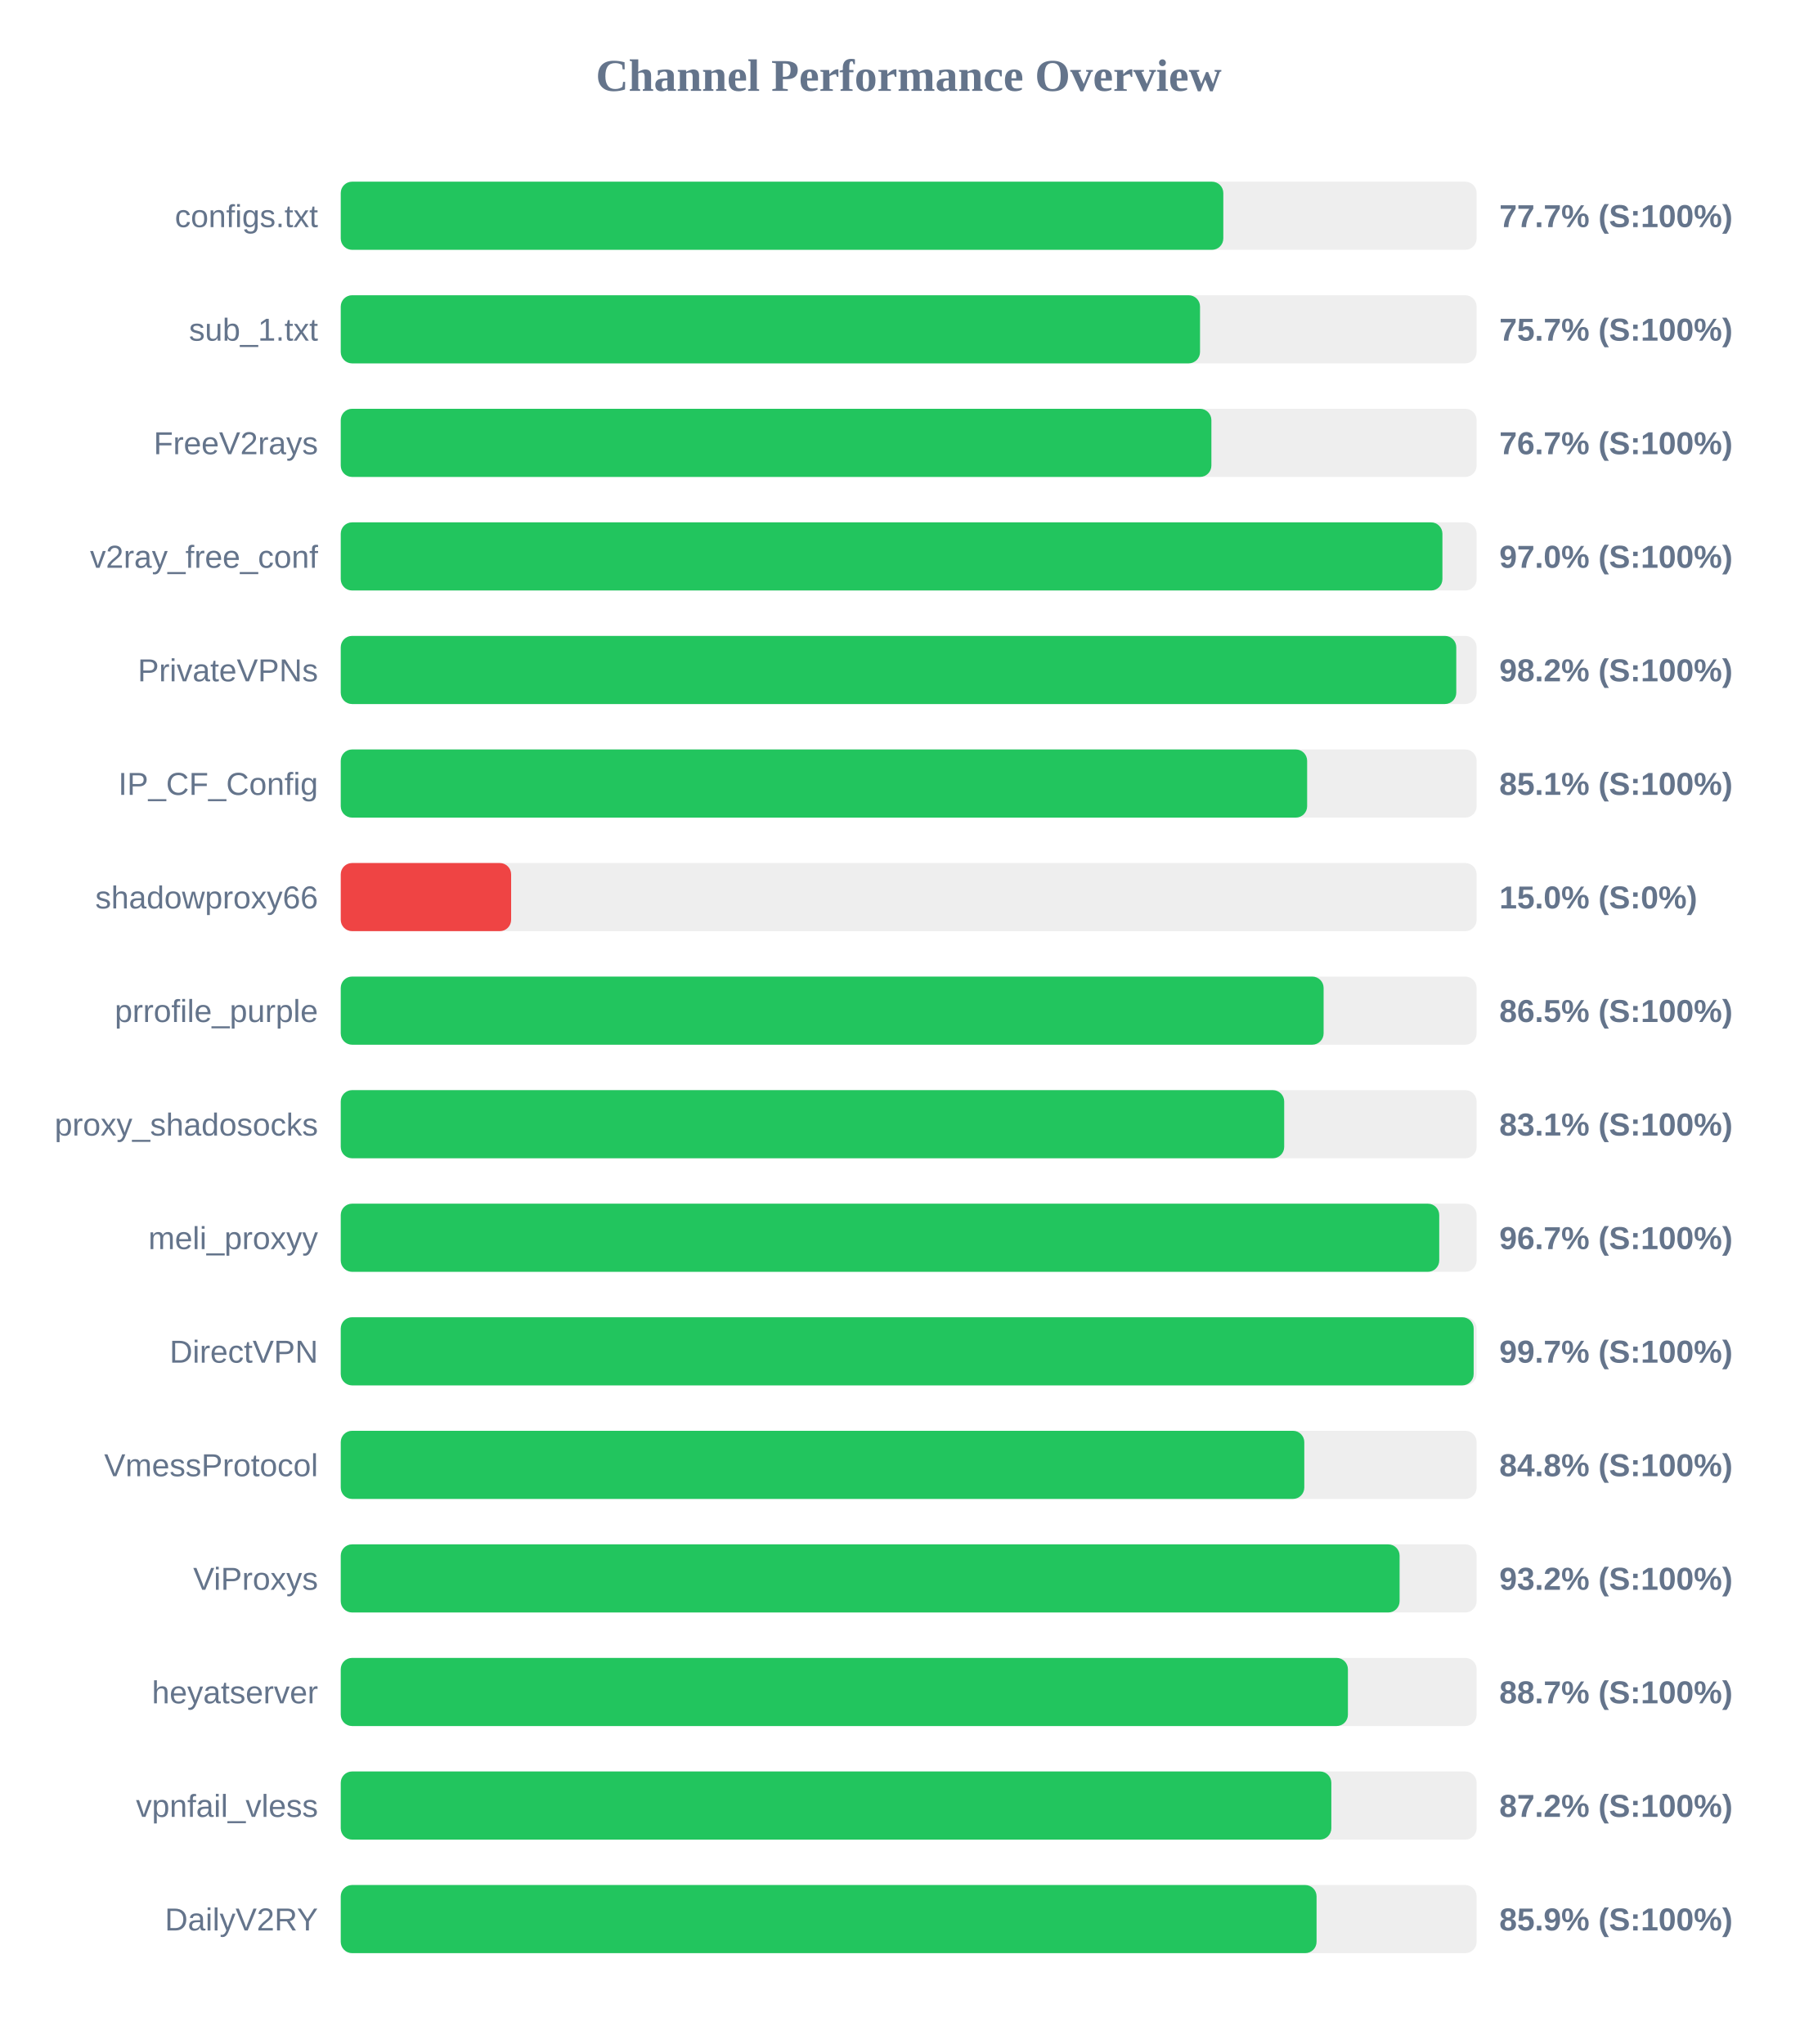
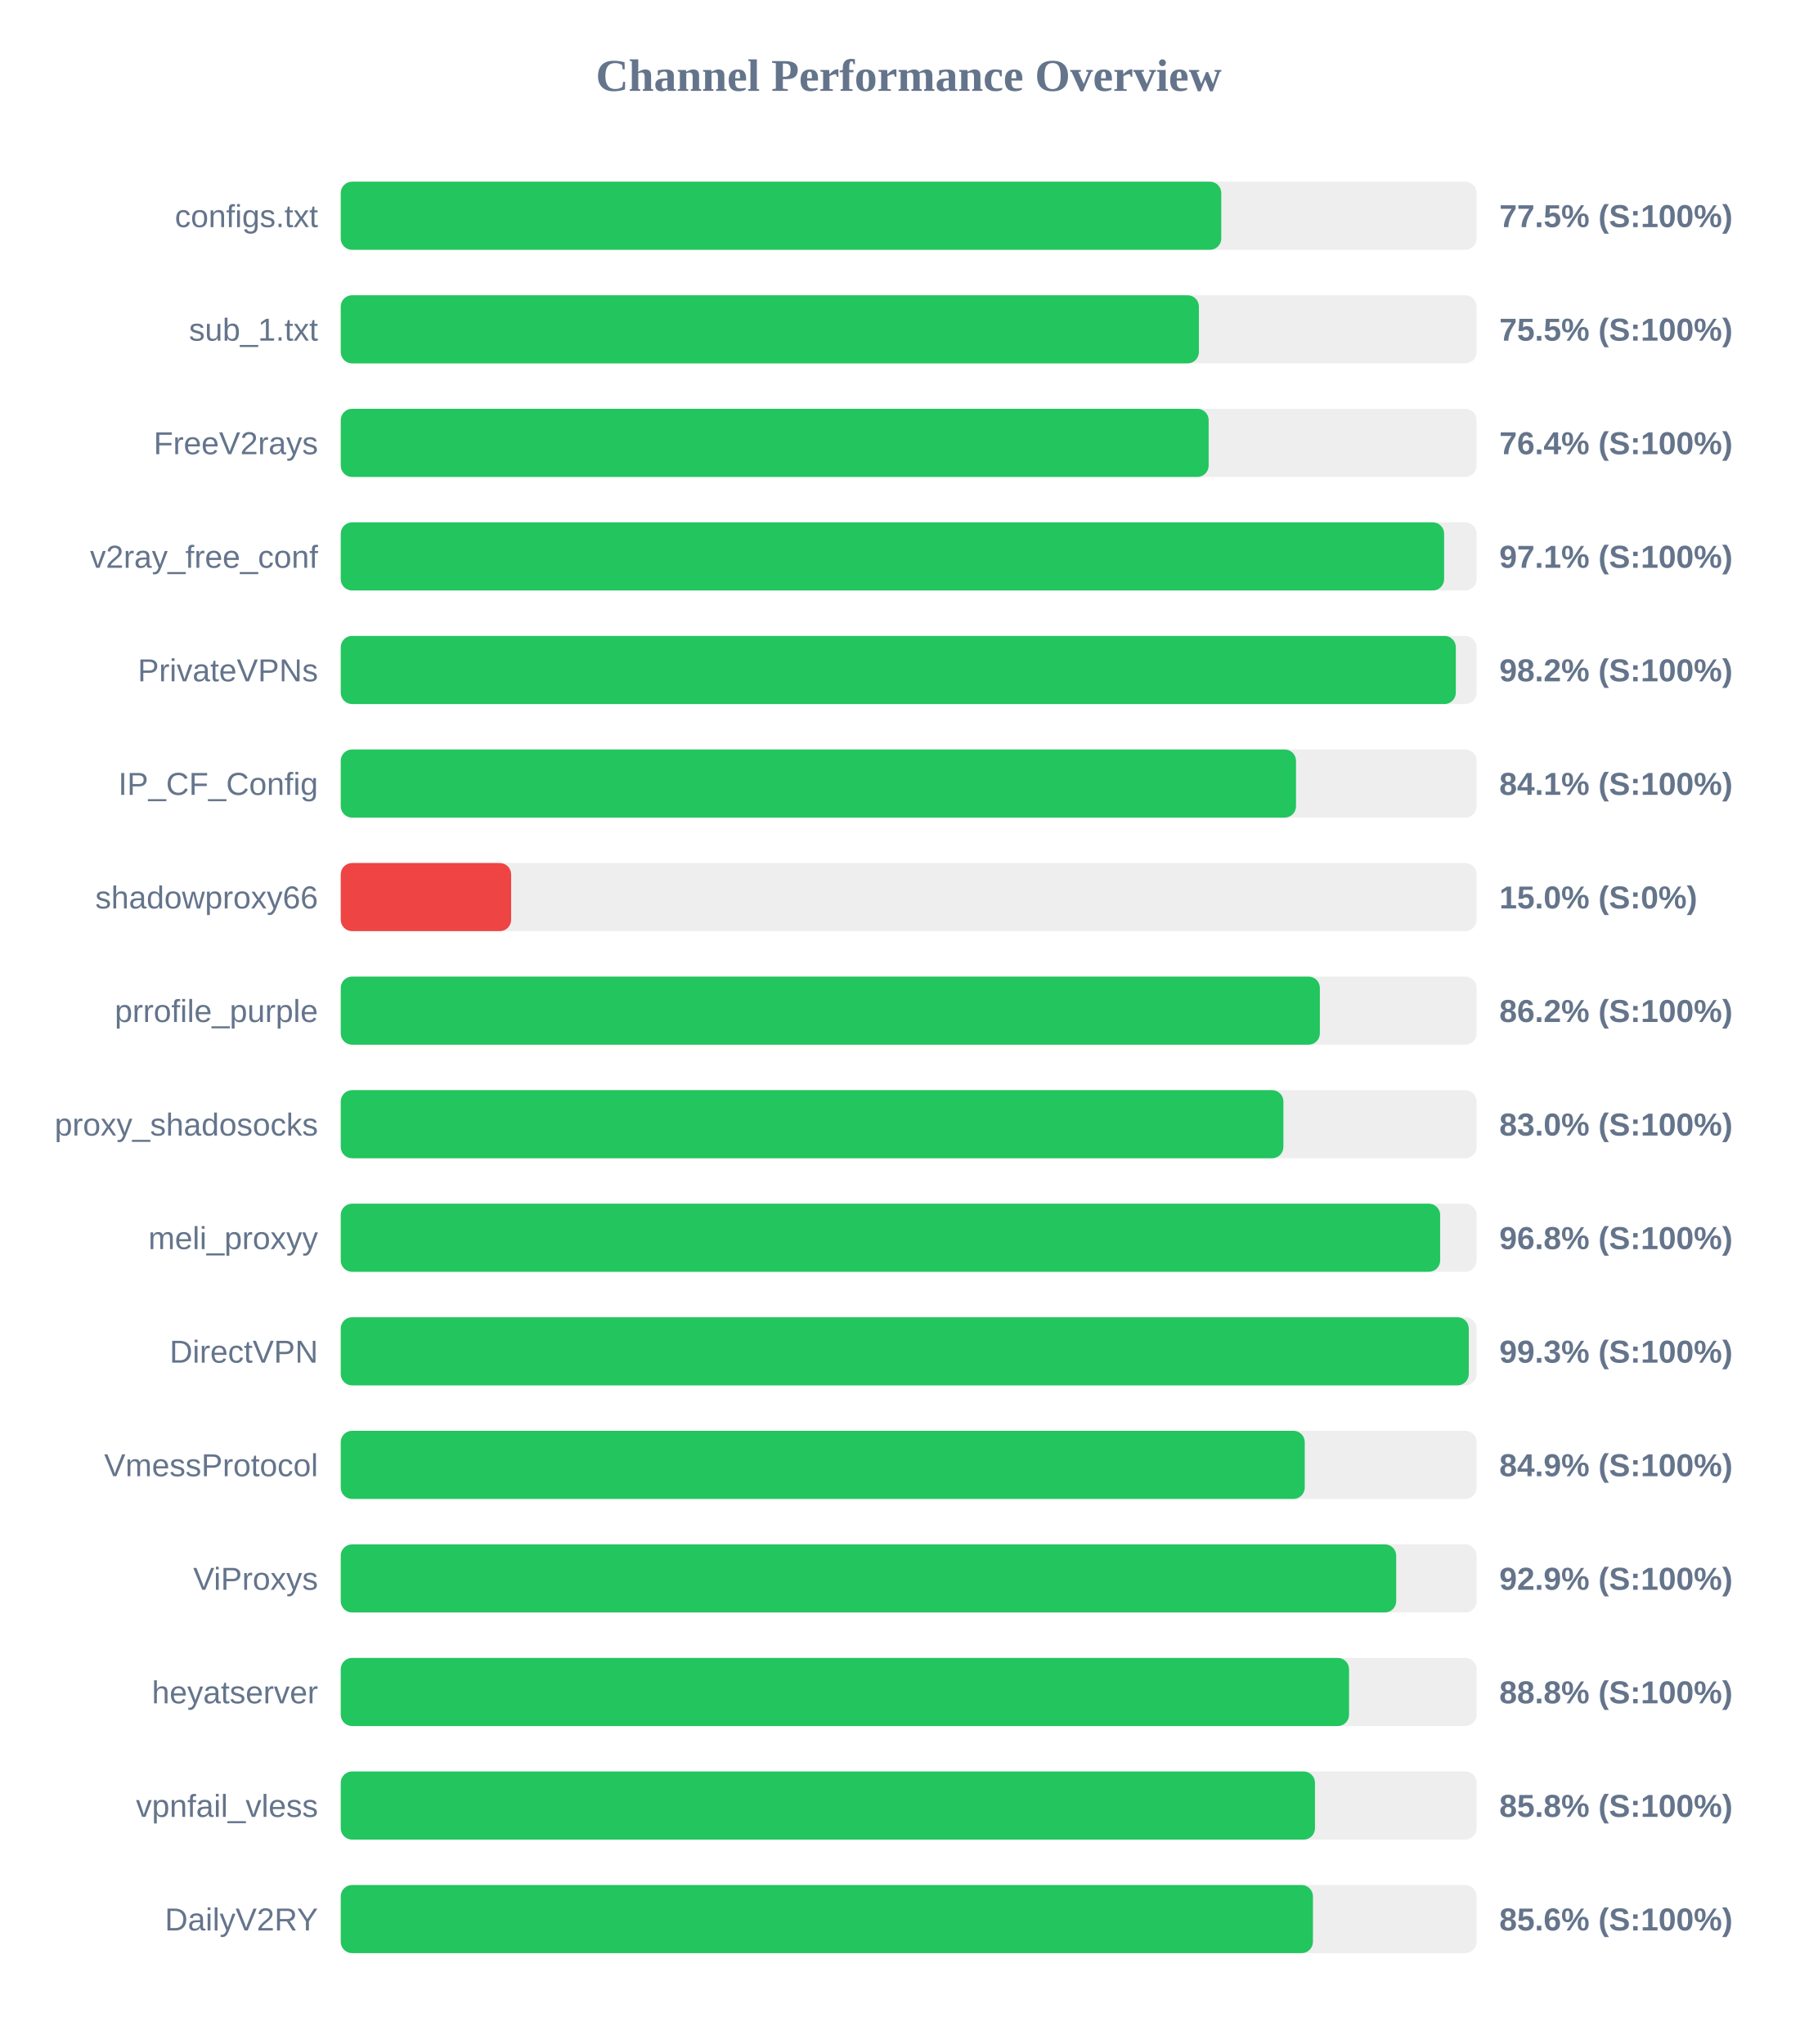
<svg xmlns="http://www.w3.org/2000/svg" width="800" height="900" version="1.1">
  <style>
        .row { font: 14px Arial; fill: #64748b; }
        .score { font: bold 14px Arial; fill: #64748b; }
    </style>
  <text x="400" y="40" text-anchor="middle" font-size="20px" font-weight="bold" fill="#64748b">Channel Performance Overview</text>
  <rect x="150" y="80" width="500" height="30" fill="#eee" rx="5" />
-   <rect x="150" y="80" width="388.5" height="30" fill="#22c55e" rx="5" />
+   <rect x="150" y="80" width="387.6" height="30" fill="#22c55e" rx="5" />
  <text x="140" y="100" text-anchor="end" class="row">configs.txt</text>
-   <text x="660" y="100" text-anchor="start" class="score">77.7% (S:100%)</text>
+   <text x="660" y="100" text-anchor="start" class="score">77.5% (S:100%)</text>
  <rect x="150" y="130" width="500" height="30" fill="#eee" rx="5" />
-   <rect x="150" y="130" width="378.25" height="30" fill="#22c55e" rx="5" />
+   <rect x="150" y="130" width="377.75" height="30" fill="#22c55e" rx="5" />
  <text x="140" y="150" text-anchor="end" class="row">sub_1.txt</text>
-   <text x="660" y="150" text-anchor="start" class="score">75.7% (S:100%)</text>
+   <text x="660" y="150" text-anchor="start" class="score">75.5% (S:100%)</text>
  <rect x="150" y="180" width="500" height="30" fill="#eee" rx="5" />
-   <rect x="150" y="180" width="383.25" height="30" fill="#22c55e" rx="5" />
+   <rect x="150" y="180" width="382.05" height="30" fill="#22c55e" rx="5" />
  <text x="140" y="200" text-anchor="end" class="row">FreeV2rays</text>
-   <text x="660" y="200" text-anchor="start" class="score">76.7% (S:100%)</text>
+   <text x="660" y="200" text-anchor="start" class="score">76.4% (S:100%)</text>
  <rect x="150" y="230" width="500" height="30" fill="#eee" rx="5" />
-   <rect x="150" y="230" width="484.95" height="30" fill="#22c55e" rx="5" />
+   <rect x="150" y="230" width="485.7" height="30" fill="#22c55e" rx="5" />
  <text x="140" y="250" text-anchor="end" class="row">v2ray_free_conf</text>
-   <text x="660" y="250" text-anchor="start" class="score">97.0% (S:100%)</text>
+   <text x="660" y="250" text-anchor="start" class="score">97.1% (S:100%)</text>
  <rect x="150" y="280" width="500" height="30" fill="#eee" rx="5" />
-   <rect x="150" y="280" width="491.05" height="30" fill="#22c55e" rx="5" />
+   <rect x="150" y="280" width="490.85" height="30" fill="#22c55e" rx="5" />
  <text x="140" y="300" text-anchor="end" class="row">PrivateVPNs</text>
  <text x="660" y="300" text-anchor="start" class="score">98.2% (S:100%)</text>
  <rect x="150" y="330" width="500" height="30" fill="#eee" rx="5" />
-   <rect x="150" y="330" width="425.4" height="30" fill="#22c55e" rx="5" />
+   <rect x="150" y="330" width="420.5" height="30" fill="#22c55e" rx="5" />
  <text x="140" y="350" text-anchor="end" class="row">IP_CF_Config</text>
-   <text x="660" y="350" text-anchor="start" class="score">85.1% (S:100%)</text>
+   <text x="660" y="350" text-anchor="start" class="score">84.1% (S:100%)</text>
  <rect x="150" y="380" width="500" height="30" fill="#eee" rx="5" />
  <rect x="150" y="380" width="75.0" height="30" fill="#ef4444" rx="5" />
  <text x="140" y="400" text-anchor="end" class="row">shadowproxy66</text>
  <text x="660" y="400" text-anchor="start" class="score">15.0% (S:0%)</text>
  <rect x="150" y="430" width="500" height="30" fill="#eee" rx="5" />
-   <rect x="150" y="430" width="432.65" height="30" fill="#22c55e" rx="5" />
+   <rect x="150" y="430" width="431.0" height="30" fill="#22c55e" rx="5" />
  <text x="140" y="450" text-anchor="end" class="row">prrofile_purple</text>
-   <text x="660" y="450" text-anchor="start" class="score">86.5% (S:100%)</text>
+   <text x="660" y="450" text-anchor="start" class="score">86.2% (S:100%)</text>
  <rect x="150" y="480" width="500" height="30" fill="#eee" rx="5" />
-   <rect x="150" y="480" width="415.3" height="30" fill="#22c55e" rx="5" />
+   <rect x="150" y="480" width="414.95" height="30" fill="#22c55e" rx="5" />
  <text x="140" y="500" text-anchor="end" class="row">proxy_shadosocks</text>
-   <text x="660" y="500" text-anchor="start" class="score">83.1% (S:100%)</text>
+   <text x="660" y="500" text-anchor="start" class="score">83.0% (S:100%)</text>
  <rect x="150" y="530" width="500" height="30" fill="#eee" rx="5" />
-   <rect x="150" y="530" width="483.55" height="30" fill="#22c55e" rx="5" />
+   <rect x="150" y="530" width="483.95" height="30" fill="#22c55e" rx="5" />
  <text x="140" y="550" text-anchor="end" class="row">meli_proxyy</text>
-   <text x="660" y="550" text-anchor="start" class="score">96.7% (S:100%)</text>
+   <text x="660" y="550" text-anchor="start" class="score">96.8% (S:100%)</text>
  <rect x="150" y="580" width="500" height="30" fill="#eee" rx="5" />
-   <rect x="150" y="580" width="498.7" height="30" fill="#22c55e" rx="5" />
+   <rect x="150" y="580" width="496.55" height="30" fill="#22c55e" rx="5" />
  <text x="140" y="600" text-anchor="end" class="row">DirectVPN</text>
-   <text x="660" y="600" text-anchor="start" class="score">99.7% (S:100%)</text>
+   <text x="660" y="600" text-anchor="start" class="score">99.3% (S:100%)</text>
  <rect x="150" y="630" width="500" height="30" fill="#eee" rx="5" />
-   <rect x="150" y="630" width="424.15" height="30" fill="#22c55e" rx="5" />
+   <rect x="150" y="630" width="424.35" height="30" fill="#22c55e" rx="5" />
  <text x="140" y="650" text-anchor="end" class="row">VmessProtocol</text>
-   <text x="660" y="650" text-anchor="start" class="score">84.8% (S:100%)</text>
+   <text x="660" y="650" text-anchor="start" class="score">84.9% (S:100%)</text>
  <rect x="150" y="680" width="500" height="30" fill="#eee" rx="5" />
-   <rect x="150" y="680" width="466.1" height="30" fill="#22c55e" rx="5" />
+   <rect x="150" y="680" width="464.6" height="30" fill="#22c55e" rx="5" />
  <text x="140" y="700" text-anchor="end" class="row">ViProxys</text>
-   <text x="660" y="700" text-anchor="start" class="score">93.2% (S:100%)</text>
+   <text x="660" y="700" text-anchor="start" class="score">92.9% (S:100%)</text>
  <rect x="150" y="730" width="500" height="30" fill="#eee" rx="5" />
-   <rect x="150" y="730" width="443.35" height="30" fill="#22c55e" rx="5" />
+   <rect x="150" y="730" width="443.85" height="30" fill="#22c55e" rx="5" />
  <text x="140" y="750" text-anchor="end" class="row">heyatserver</text>
-   <text x="660" y="750" text-anchor="start" class="score">88.7% (S:100%)</text>
+   <text x="660" y="750" text-anchor="start" class="score">88.8% (S:100%)</text>
  <rect x="150" y="780" width="500" height="30" fill="#eee" rx="5" />
-   <rect x="150" y="780" width="436.05" height="30" fill="#22c55e" rx="5" />
+   <rect x="150" y="780" width="428.85" height="30" fill="#22c55e" rx="5" />
  <text x="140" y="800" text-anchor="end" class="row">vpnfail_vless</text>
-   <text x="660" y="800" text-anchor="start" class="score">87.2% (S:100%)</text>
+   <text x="660" y="800" text-anchor="start" class="score">85.8% (S:100%)</text>
  <rect x="150" y="830" width="500" height="30" fill="#eee" rx="5" />
-   <rect x="150" y="830" width="429.55" height="30" fill="#22c55e" rx="5" />
+   <rect x="150" y="830" width="427.95" height="30" fill="#22c55e" rx="5" />
  <text x="140" y="850" text-anchor="end" class="row">DailyV2RY</text>
-   <text x="660" y="850" text-anchor="start" class="score">85.9% (S:100%)</text>
+   <text x="660" y="850" text-anchor="start" class="score">85.6% (S:100%)</text>
</svg>
